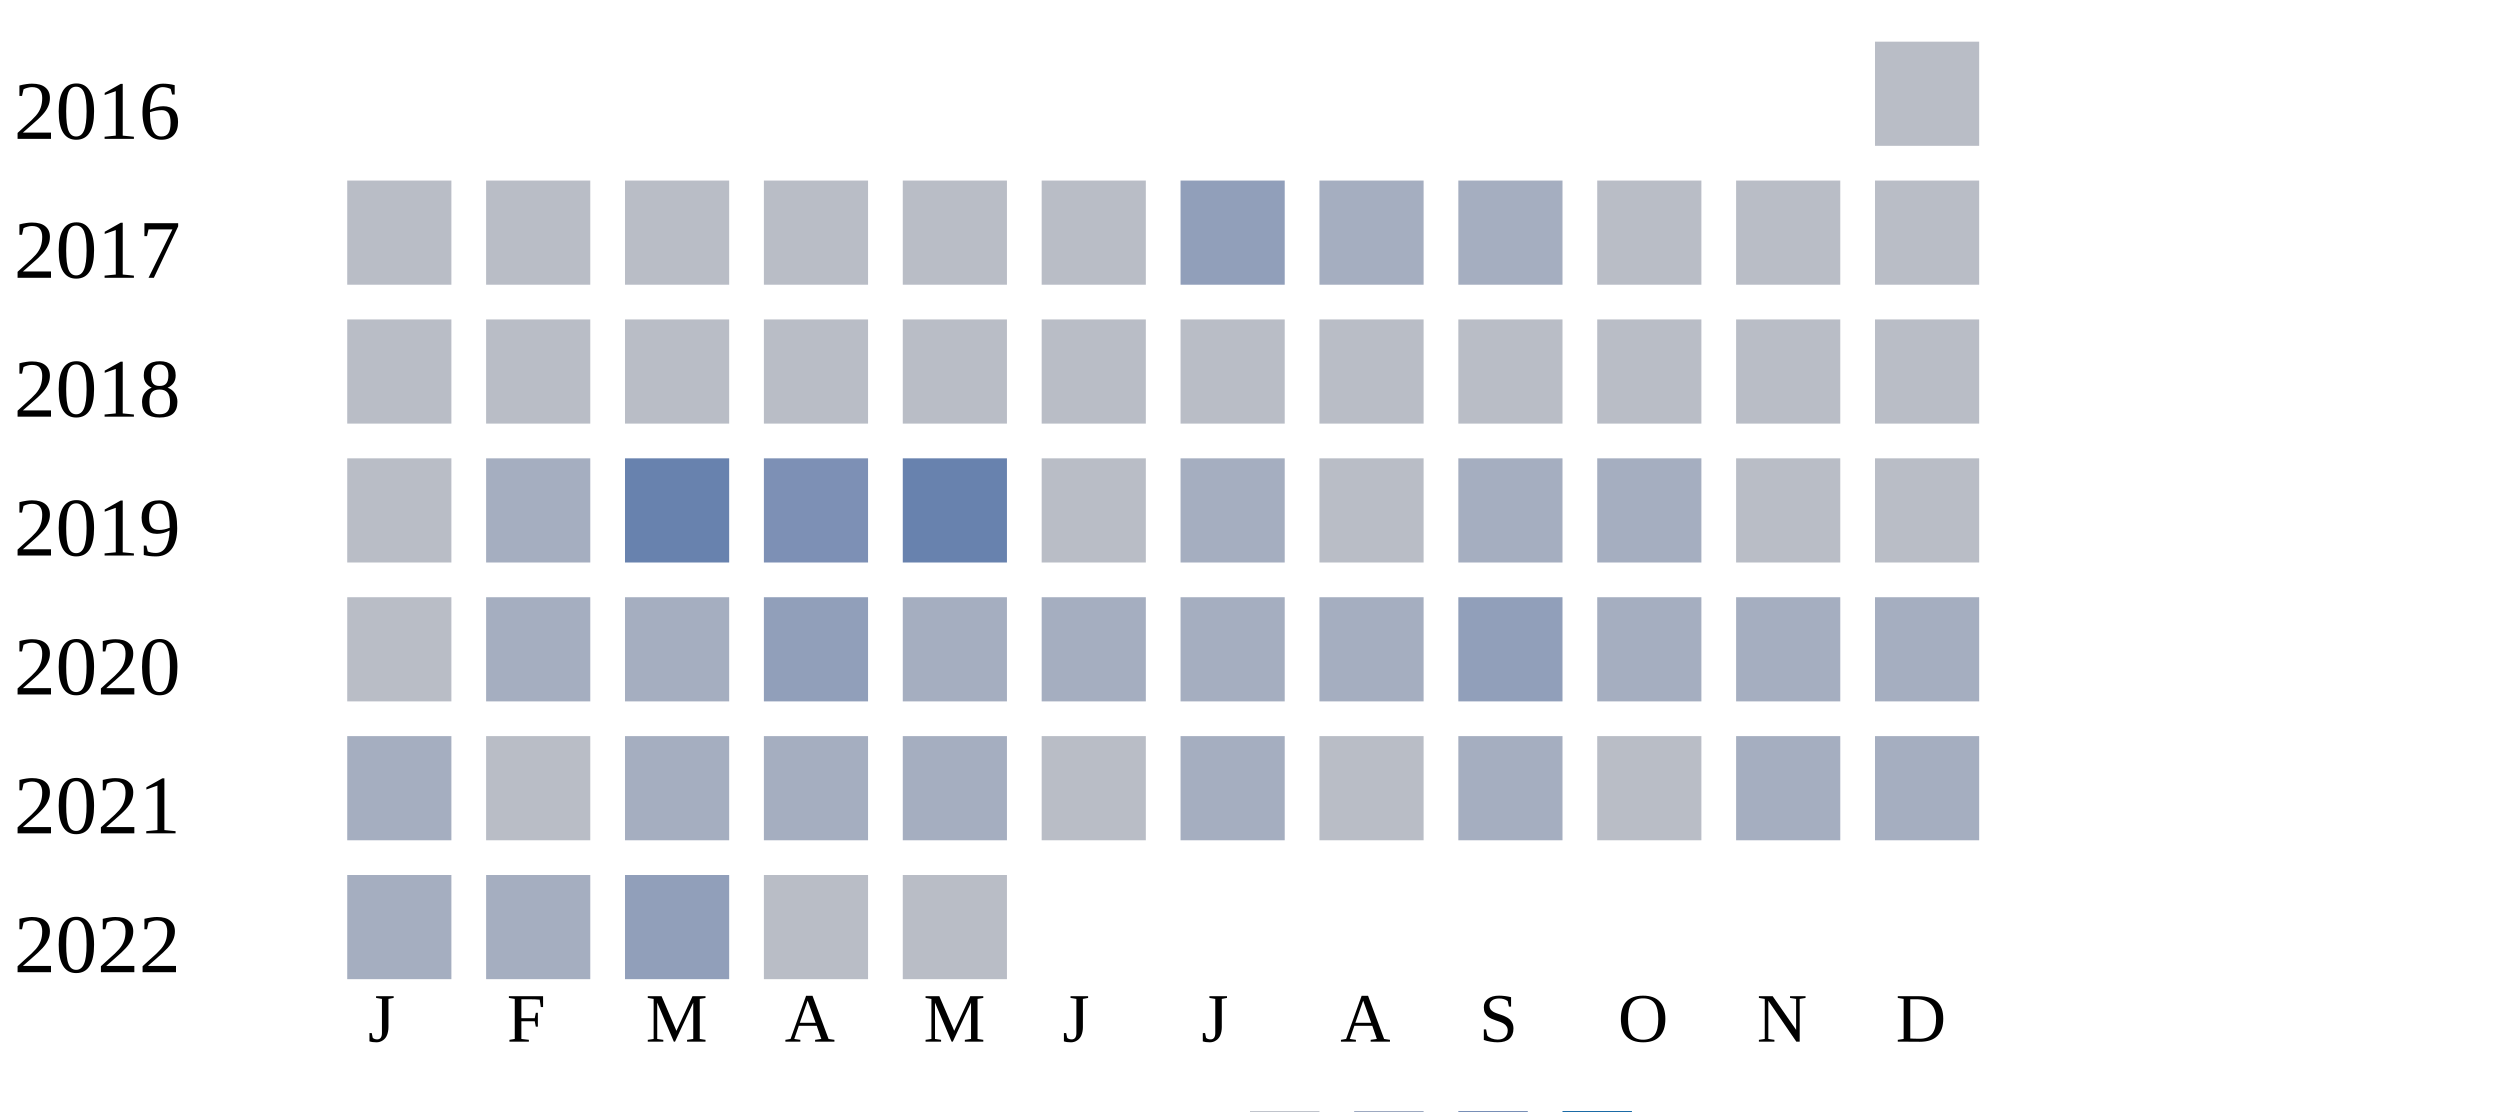
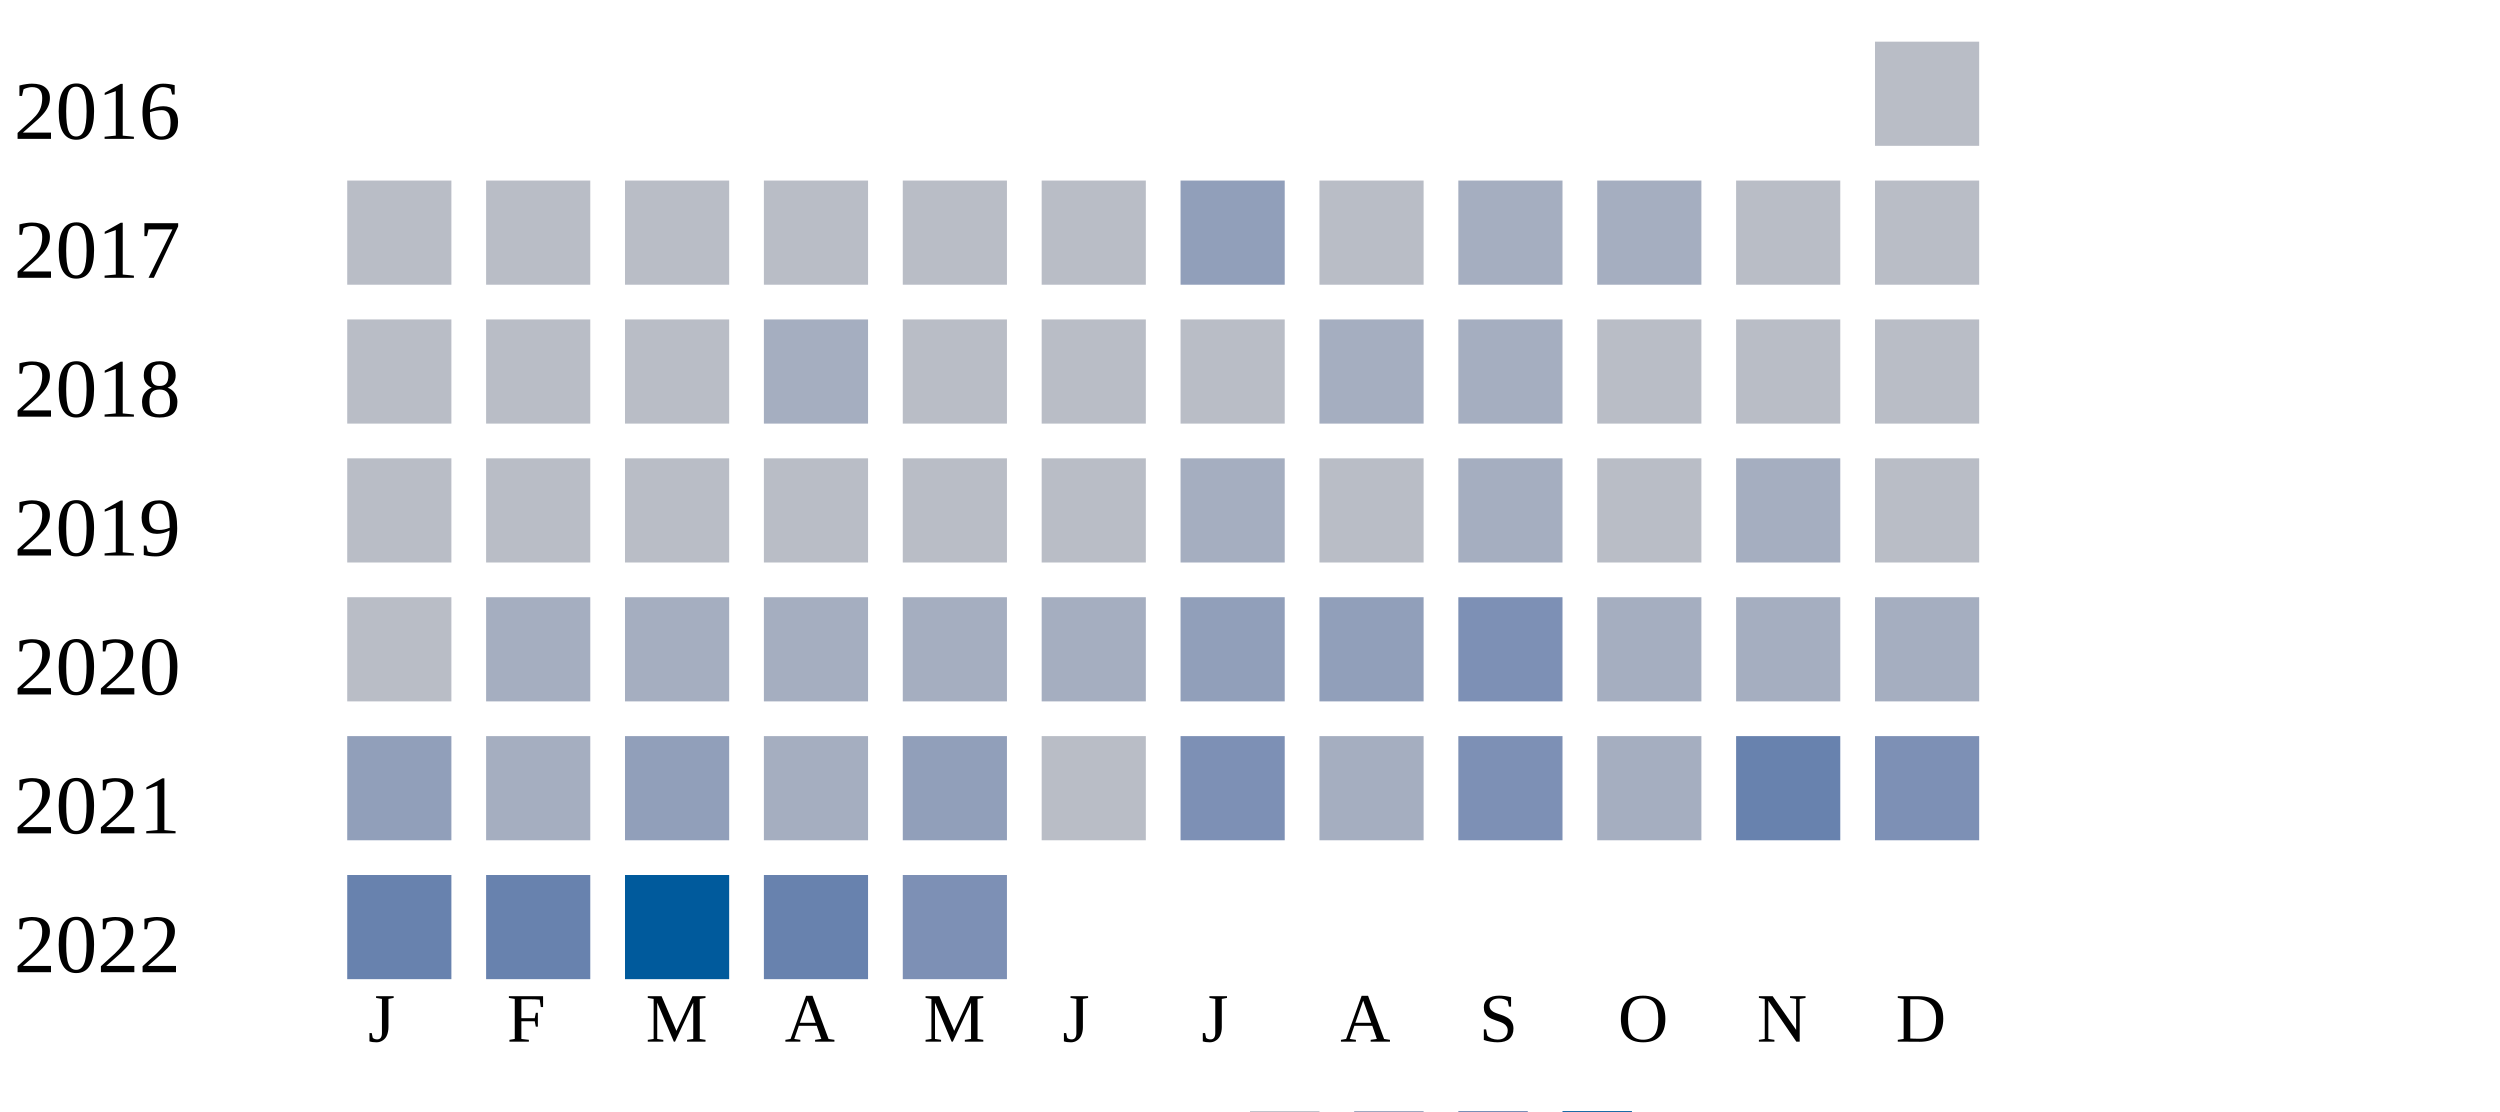
<svg xmlns="http://www.w3.org/2000/svg" width="360" height="160">
  <g transform="translate(0 0)">
    <text x="2" y="20">2016</text>
    <rect x="270" y="6" width="15" height="15" fill="#b9bdc6" />
  </g>
  <g transform="translate(0 20)">
    <text x="2" y="20">2017</text>
    <rect x="50" y="6" width="15" height="15" fill="#b9bdc6" />
    <rect x="70" y="6" width="15" height="15" fill="#b9bdc6" />
    <rect x="90" y="6" width="15" height="15" fill="#b9bdc6" />
    <rect x="110" y="6" width="15" height="15" fill="#b9bdc6" />
    <rect x="130" y="6" width="15" height="15" fill="#b9bdc6" />
    <rect x="150" y="6" width="15" height="15" fill="#b9bdc6" />
    <rect x="170" y="6" width="15" height="15" fill="#919fba" />
-     <rect x="190" y="6" width="15" height="15" fill="#a5aec0" />
+     <rect x="190" y="6" width="15" height="15" fill="#b9bdc6" />
    <rect x="210" y="6" width="15" height="15" fill="#a5aec0" />
-     <rect x="230" y="6" width="15" height="15" fill="#b9bdc6" />
+     <rect x="230" y="6" width="15" height="15" fill="#a5aec0" />
    <rect x="250" y="6" width="15" height="15" fill="#b9bdc6" />
    <rect x="270" y="6" width="15" height="15" fill="#b9bdc6" />
  </g>
  <g transform="translate(0 40)">
    <text x="2" y="20">2018</text>
    <rect x="50" y="6" width="15" height="15" fill="#b9bdc6" />
    <rect x="70" y="6" width="15" height="15" fill="#b9bdc6" />
    <rect x="90" y="6" width="15" height="15" fill="#b9bdc6" />
-     <rect x="110" y="6" width="15" height="15" fill="#b9bdc6" />
+     <rect x="110" y="6" width="15" height="15" fill="#a5aec0" />
    <rect x="130" y="6" width="15" height="15" fill="#b9bdc6" />
    <rect x="150" y="6" width="15" height="15" fill="#b9bdc6" />
    <rect x="170" y="6" width="15" height="15" fill="#b9bdc6" />
-     <rect x="190" y="6" width="15" height="15" fill="#b9bdc6" />
-     <rect x="210" y="6" width="15" height="15" fill="#b9bdc6" />
+     <rect x="190" y="6" width="15" height="15" fill="#a5aec0" />
+     <rect x="210" y="6" width="15" height="15" fill="#a5aec0" />
    <rect x="230" y="6" width="15" height="15" fill="#b9bdc6" />
    <rect x="250" y="6" width="15" height="15" fill="#b9bdc6" />
    <rect x="270" y="6" width="15" height="15" fill="#b9bdc6" />
  </g>
  <g transform="translate(0 60)">
    <text x="2" y="20">2019</text>
    <rect x="50" y="6" width="15" height="15" fill="#b9bdc6" />
-     <rect x="70" y="6" width="15" height="15" fill="#a5aec0" />
-     <rect x="90" y="6" width="15" height="15" fill="#6882ae" />
-     <rect x="110" y="6" width="15" height="15" fill="#7d90b5" />
-     <rect x="130" y="6" width="15" height="15" fill="#6882ae" />
+     <rect x="70" y="6" width="15" height="15" fill="#b9bdc6" />
+     <rect x="90" y="6" width="15" height="15" fill="#b9bdc6" />
+     <rect x="110" y="6" width="15" height="15" fill="#b9bdc6" />
+     <rect x="130" y="6" width="15" height="15" fill="#b9bdc6" />
    <rect x="150" y="6" width="15" height="15" fill="#b9bdc6" />
    <rect x="170" y="6" width="15" height="15" fill="#a5aec0" />
    <rect x="190" y="6" width="15" height="15" fill="#b9bdc6" />
    <rect x="210" y="6" width="15" height="15" fill="#a5aec0" />
-     <rect x="230" y="6" width="15" height="15" fill="#a5aec0" />
-     <rect x="250" y="6" width="15" height="15" fill="#b9bdc6" />
+     <rect x="230" y="6" width="15" height="15" fill="#b9bdc6" />
+     <rect x="250" y="6" width="15" height="15" fill="#a5aec0" />
    <rect x="270" y="6" width="15" height="15" fill="#b9bdc6" />
  </g>
  <g transform="translate(0 80)">
    <text x="2" y="20">2020</text>
    <rect x="50" y="6" width="15" height="15" fill="#b9bdc6" />
    <rect x="70" y="6" width="15" height="15" fill="#a5aec0" />
    <rect x="90" y="6" width="15" height="15" fill="#a5aec0" />
-     <rect x="110" y="6" width="15" height="15" fill="#919fba" />
+     <rect x="110" y="6" width="15" height="15" fill="#a5aec0" />
    <rect x="130" y="6" width="15" height="15" fill="#a5aec0" />
    <rect x="150" y="6" width="15" height="15" fill="#a5aec0" />
-     <rect x="170" y="6" width="15" height="15" fill="#a5aec0" />
-     <rect x="190" y="6" width="15" height="15" fill="#a5aec0" />
-     <rect x="210" y="6" width="15" height="15" fill="#919fba" />
+     <rect x="170" y="6" width="15" height="15" fill="#919fba" />
+     <rect x="190" y="6" width="15" height="15" fill="#919fba" />
+     <rect x="210" y="6" width="15" height="15" fill="#7d90b5" />
    <rect x="230" y="6" width="15" height="15" fill="#a5aec0" />
    <rect x="250" y="6" width="15" height="15" fill="#a5aec0" />
    <rect x="270" y="6" width="15" height="15" fill="#a5aec0" />
  </g>
  <g transform="translate(0 100)">
    <text x="2" y="20">2021</text>
-     <rect x="50" y="6" width="15" height="15" fill="#a5aec0" />
-     <rect x="70" y="6" width="15" height="15" fill="#b9bdc6" />
-     <rect x="90" y="6" width="15" height="15" fill="#a5aec0" />
+     <rect x="50" y="6" width="15" height="15" fill="#919fba" />
+     <rect x="70" y="6" width="15" height="15" fill="#a5aec0" />
+     <rect x="90" y="6" width="15" height="15" fill="#919fba" />
    <rect x="110" y="6" width="15" height="15" fill="#a5aec0" />
-     <rect x="130" y="6" width="15" height="15" fill="#a5aec0" />
+     <rect x="130" y="6" width="15" height="15" fill="#919fba" />
    <rect x="150" y="6" width="15" height="15" fill="#b9bdc6" />
-     <rect x="170" y="6" width="15" height="15" fill="#a5aec0" />
-     <rect x="190" y="6" width="15" height="15" fill="#b9bdc6" />
-     <rect x="210" y="6" width="15" height="15" fill="#a5aec0" />
-     <rect x="230" y="6" width="15" height="15" fill="#b9bdc6" />
-     <rect x="250" y="6" width="15" height="15" fill="#a5aec0" />
-     <rect x="270" y="6" width="15" height="15" fill="#a5aec0" />
+     <rect x="170" y="6" width="15" height="15" fill="#7d90b5" />
+     <rect x="190" y="6" width="15" height="15" fill="#a5aec0" />
+     <rect x="210" y="6" width="15" height="15" fill="#7d90b5" />
+     <rect x="230" y="6" width="15" height="15" fill="#a5aec0" />
+     <rect x="250" y="6" width="15" height="15" fill="#6882ae" />
+     <rect x="270" y="6" width="15" height="15" fill="#7d90b5" />
  </g>
  <g transform="translate(0 120)">
    <text x="2" y="20">2022</text>
-     <rect x="50" y="6" width="15" height="15" fill="#a5aec0" />
-     <rect x="70" y="6" width="15" height="15" fill="#a5aec0" />
-     <rect x="90" y="6" width="15" height="15" fill="#919fba" />
-     <rect x="110" y="6" width="15" height="15" fill="#b9bdc6" />
-     <rect x="130" y="6" width="15" height="15" fill="#b9bdc6" />
+     <rect x="50" y="6" width="15" height="15" fill="#6882ae" />
+     <rect x="70" y="6" width="15" height="15" fill="#6882ae" />
+     <rect x="90" y="6" width="15" height="15" fill="#005a9c" />
+     <rect x="110" y="6" width="15" height="15" fill="#6882ae" />
+     <rect x="130" y="6" width="15" height="15" fill="#7d90b5" />
  </g>
  <text style="font-size: 10px; text-align: center" x="53" y="150">J</text>
  <text style="font-size: 10px; text-align: center" x="73" y="150">F</text>
  <text style="font-size: 10px; text-align: center" x="93" y="150">M</text>
  <text style="font-size: 10px; text-align: center" x="113" y="150">A</text>
  <text style="font-size: 10px; text-align: center" x="133" y="150">M</text>
  <text style="font-size: 10px; text-align: center" x="153" y="150">J</text>
  <text style="font-size: 10px; text-align: center" x="173" y="150">J</text>
  <text style="font-size: 10px; text-align: center" x="193" y="150">A</text>
  <text style="font-size: 10px; text-align: center" x="213" y="150">S</text>
  <text style="font-size: 10px; text-align: center" x="233" y="150">O</text>
  <text style="font-size: 10px; text-align: center" x="253" y="150">N</text>
  <text style="font-size: 10px; text-align: center" x="273" y="150">D</text>
  <text style="font-size: 10px;" x="155" y="169">Less</text>
  <rect fill="#b9bdc6" width="10" height="10" x="180" y="160" />
  <rect fill="#919fba" width="10" height="10" x="195" y="160" />
  <rect fill="#6882ae" width="10" height="10" x="210" y="160" />
  <rect fill="#005a9c" width="10" height="10" x="225" y="160" />
  <text x="240" y="169" style="font-size: 10px;">More</text>
</svg>
